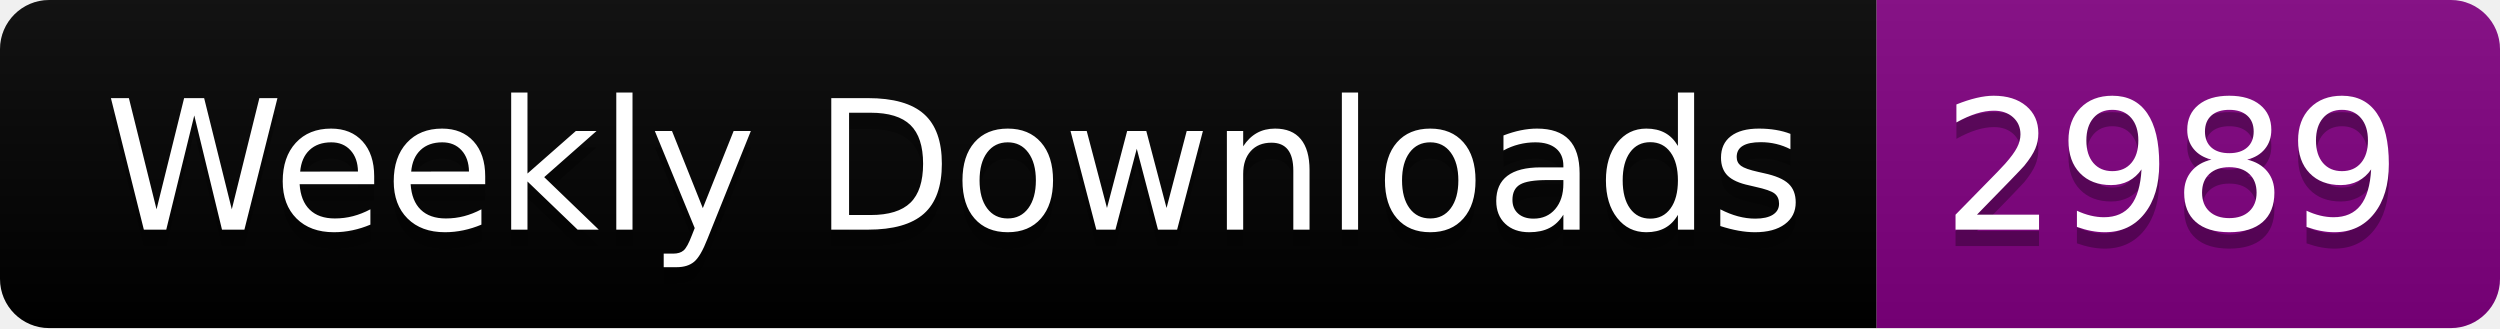
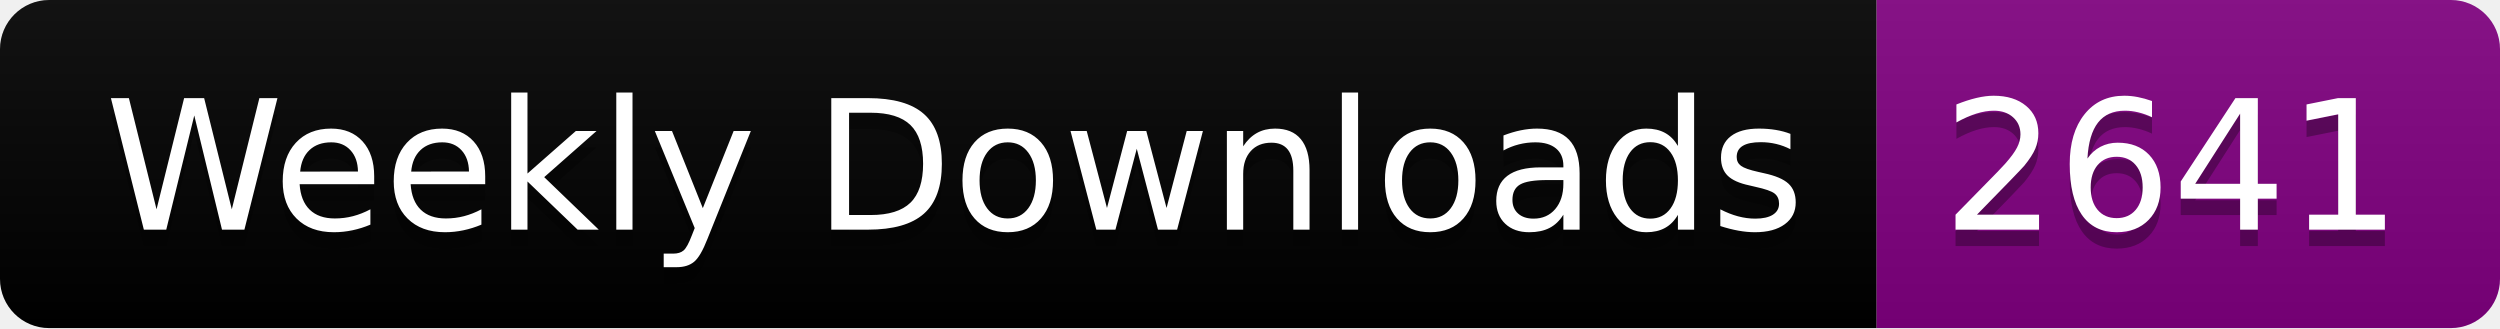
<svg xmlns="http://www.w3.org/2000/svg" width="152.4" height="20">
  <linearGradient id="smooth" x2="0" y2="100%">
    <stop offset="0" stop-color="#bbb" stop-opacity=".1" />
    <stop offset="1" stop-opacity=".1" />
  </linearGradient>
  <clipPath id="round">
    <rect width="152.4" height="20" rx="3" fill="#fff" />
  </clipPath>
  <g clip-path="url(#round)">
    <rect width="114.4" height="20" fill="black" />
    <rect x="114.4" width="38.0" height="20" fill="purple" />
    <rect width="152.4" height="20" fill="url(#smooth)" />
  </g>
  <g fill="#fff" text-anchor="middle" font-family="DejaVu Sans,Verdana,Geneva,sans-serif" font-size="110">
    <text x="582.0" y="150" fill="#010101" fill-opacity=".3" transform="scale(0.1)" textLength="1044.0" lengthAdjust="spacing">Weekly Downloads</text>
    <text x="582.0" y="140" transform="scale(0.1)" textLength="1044.0" lengthAdjust="spacing">Weekly Downloads</text>
-     <text x="1324.0" y="150" fill="#010101" fill-opacity=".3" transform="scale(0.1)" textLength="280.0" lengthAdjust="spacing">2989</text>
-     <text x="1324.0" y="140" transform="scale(0.1)" textLength="280.0" lengthAdjust="spacing">2989</text>
+     <text x="1324.0" y="150" fill="#010101" fill-opacity=".3" transform="scale(0.1)" textLength="280.0" lengthAdjust="spacing">2641</text>
+     <text x="1324.0" y="140" transform="scale(0.1)" textLength="280.0" lengthAdjust="spacing">2641</text>
  </g>
</svg>
